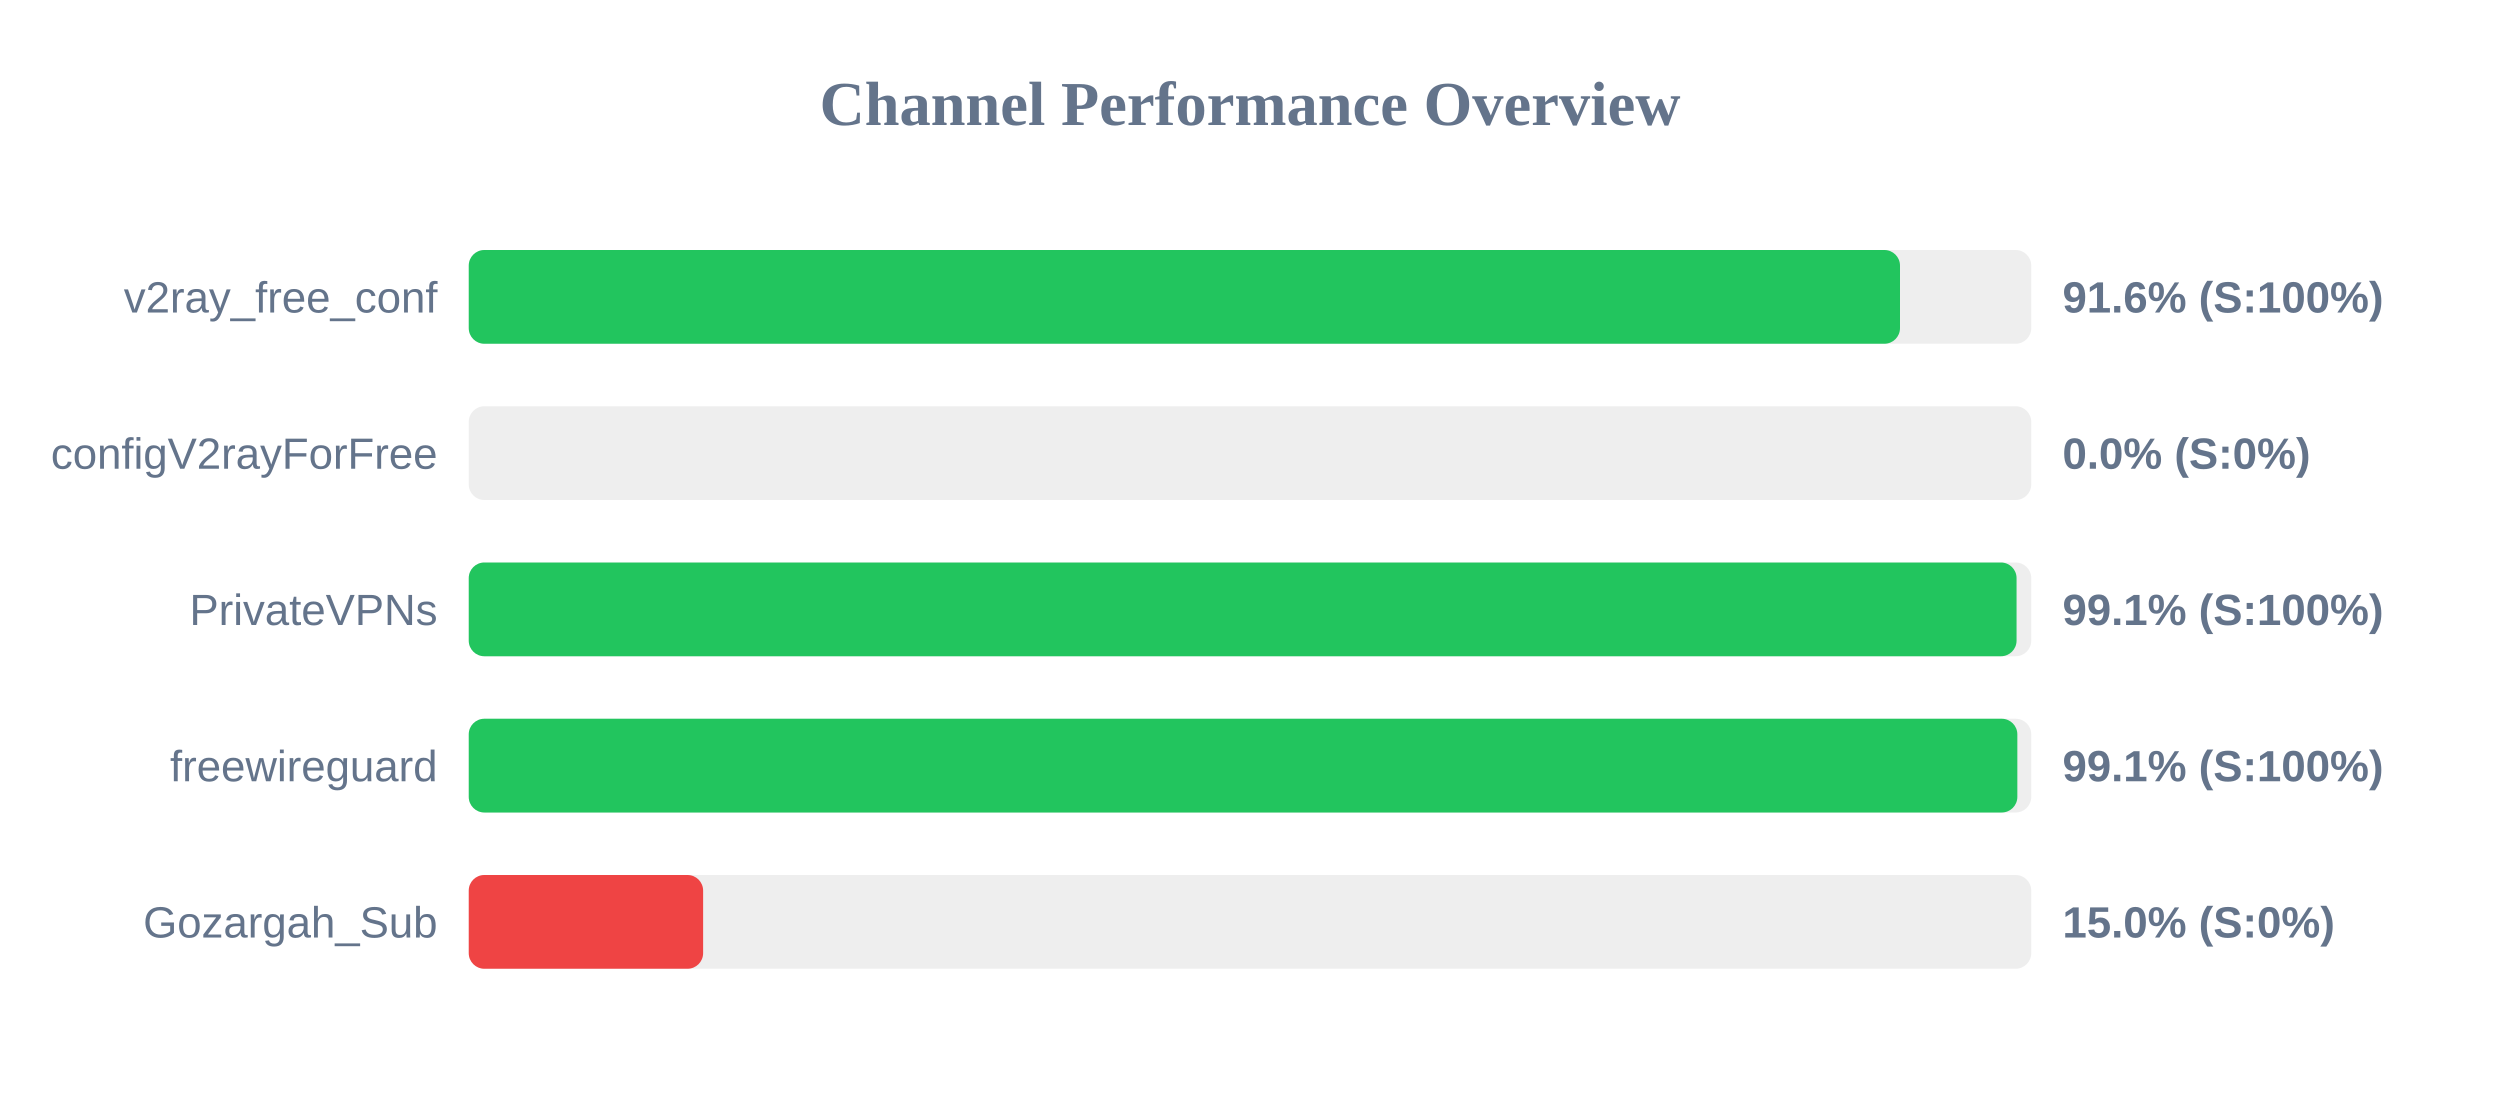
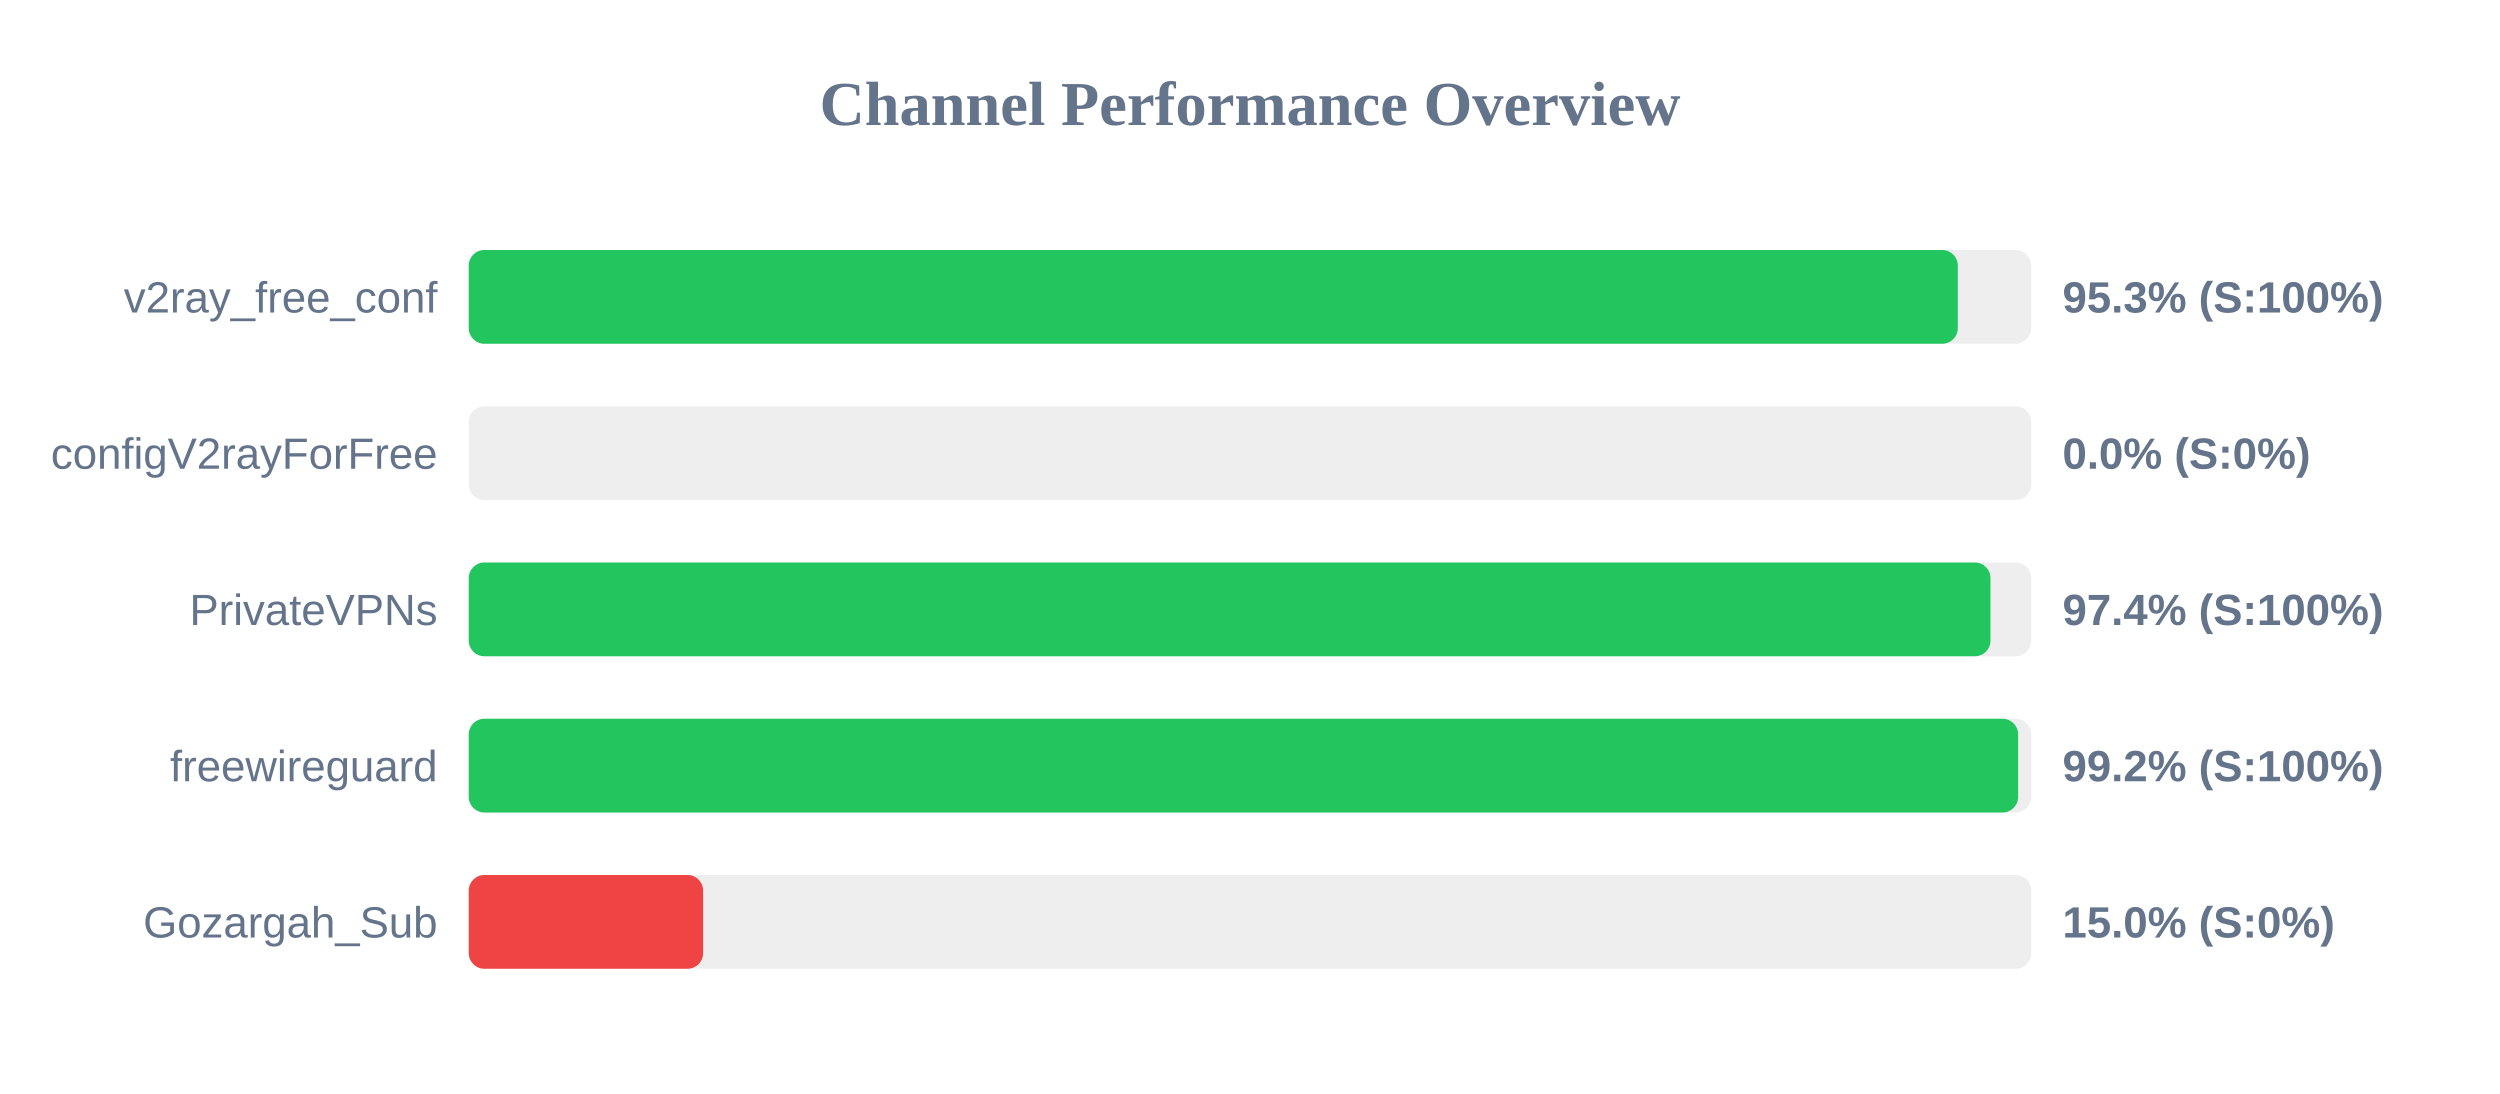
<svg xmlns="http://www.w3.org/2000/svg" width="800" height="350" version="1.1">
  <style>
        .row { font: 14px Arial; fill: #64748b; }
        .score { font: bold 14px Arial; fill: #64748b; }
    </style>
  <text x="400" y="40" text-anchor="middle" font-size="20px" font-weight="bold" fill="#64748b">Channel Performance Overview</text>
  <rect x="150" y="80" width="500" height="30" fill="#eee" rx="5" />
-   <rect x="150" y="80" width="458.0" height="30" fill="#22c55e" rx="5" />
+   <rect x="150" y="80" width="476.5" height="30" fill="#22c55e" rx="5" />
  <text x="140" y="100" text-anchor="end" class="row">v2ray_free_conf</text>
-   <text x="660" y="100" text-anchor="start" class="score">91.6% (S:100%)</text>
+   <text x="660" y="100" text-anchor="start" class="score">95.3% (S:100%)</text>
  <rect x="150" y="130" width="500" height="30" fill="#eee" rx="5" />
  <rect x="150" y="130" width="0.0" height="30" fill="#ef4444" rx="5" />
  <text x="140" y="150" text-anchor="end" class="row">configV2rayForFree</text>
  <text x="660" y="150" text-anchor="start" class="score">0.0% (S:0%)</text>
  <rect x="150" y="180" width="500" height="30" fill="#eee" rx="5" />
-   <rect x="150" y="180" width="495.3" height="30" fill="#22c55e" rx="5" />
+   <rect x="150" y="180" width="486.95" height="30" fill="#22c55e" rx="5" />
  <text x="140" y="200" text-anchor="end" class="row">PrivateVPNs</text>
-   <text x="660" y="200" text-anchor="start" class="score">99.1% (S:100%)</text>
+   <text x="660" y="200" text-anchor="start" class="score">97.4% (S:100%)</text>
  <rect x="150" y="230" width="500" height="30" fill="#eee" rx="5" />
-   <rect x="150" y="230" width="495.55" height="30" fill="#22c55e" rx="5" />
+   <rect x="150" y="230" width="495.8" height="30" fill="#22c55e" rx="5" />
  <text x="140" y="250" text-anchor="end" class="row">freewireguard</text>
-   <text x="660" y="250" text-anchor="start" class="score">99.1% (S:100%)</text>
+   <text x="660" y="250" text-anchor="start" class="score">99.2% (S:100%)</text>
  <rect x="150" y="280" width="500" height="30" fill="#eee" rx="5" />
  <rect x="150" y="280" width="75.0" height="30" fill="#ef4444" rx="5" />
  <text x="140" y="300" text-anchor="end" class="row">Gozargah_Sub</text>
  <text x="660" y="300" text-anchor="start" class="score">15.0% (S:0%)</text>
</svg>
